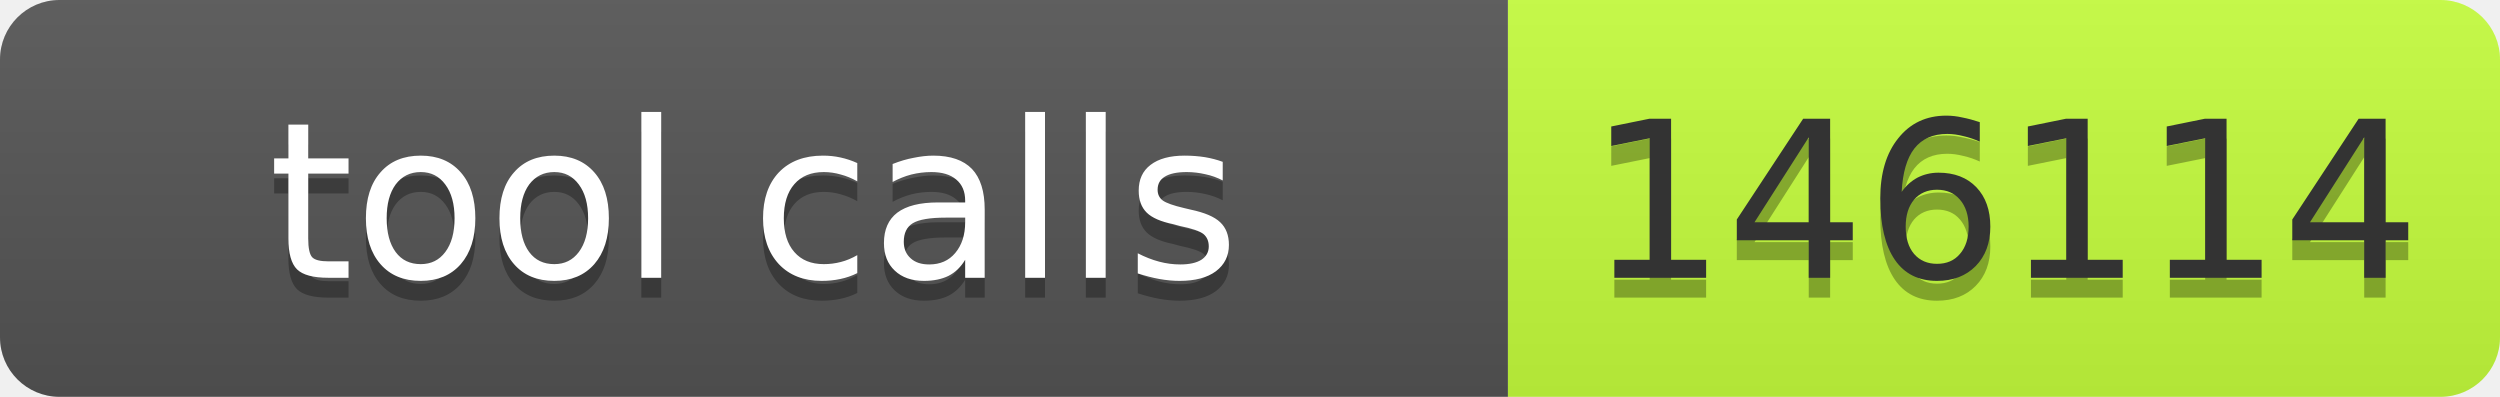
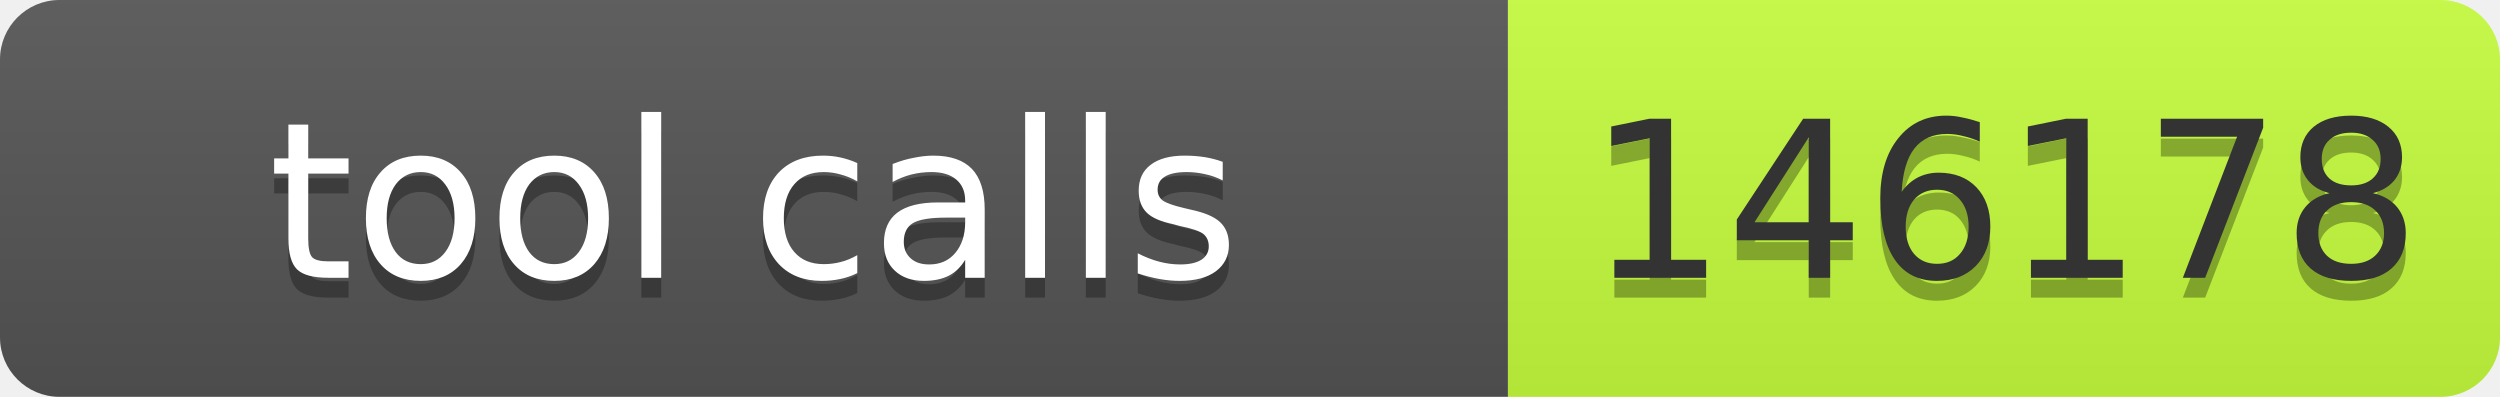
- <svg xmlns="http://www.w3.org/2000/svg" width="126" height="20" role="img" aria-label="tool calls: 146114">
+ <svg xmlns="http://www.w3.org/2000/svg" width="126" height="20" role="img" aria-label="tool calls: 146178">
  <linearGradient id="s" x2="0" y2="100%">
    <stop offset="0" stop-color="#bbb" stop-opacity=".1" />
    <stop offset="1" stop-opacity=".1" />
  </linearGradient>
  <clipPath id="r">
    <rect width="126" height="20" rx="3" fill="#fff" />
  </clipPath>
  <g clip-path="url(#r)">
    <rect width="76" height="20" fill="#555" />
    <rect x="76" width="50" height="20" fill="#c6ff3d" />
    <rect width="126" height="20" fill="url(#s)" />
  </g>
  <g font-family="Verdana,Geneva,DejaVu Sans,sans-serif" font-size="11">
    <text x="38" y="15" fill="#010101" fill-opacity=".3" text-anchor="middle" textLength="66">tool calls</text>
    <text x="38" y="14" fill="#fff" text-anchor="middle" textLength="66">tool calls</text>
-     <text x="101" y="15" fill="#010101" fill-opacity=".3" text-anchor="middle" textLength="40">146114</text>
-     <text x="101" y="14" fill="#333" text-anchor="middle" textLength="40">146114</text>
+     <text x="101" y="15" fill="#010101" fill-opacity=".3" text-anchor="middle" textLength="40">146178</text>
+     <text x="101" y="14" fill="#333" text-anchor="middle" textLength="40">146178</text>
  </g>
</svg>
